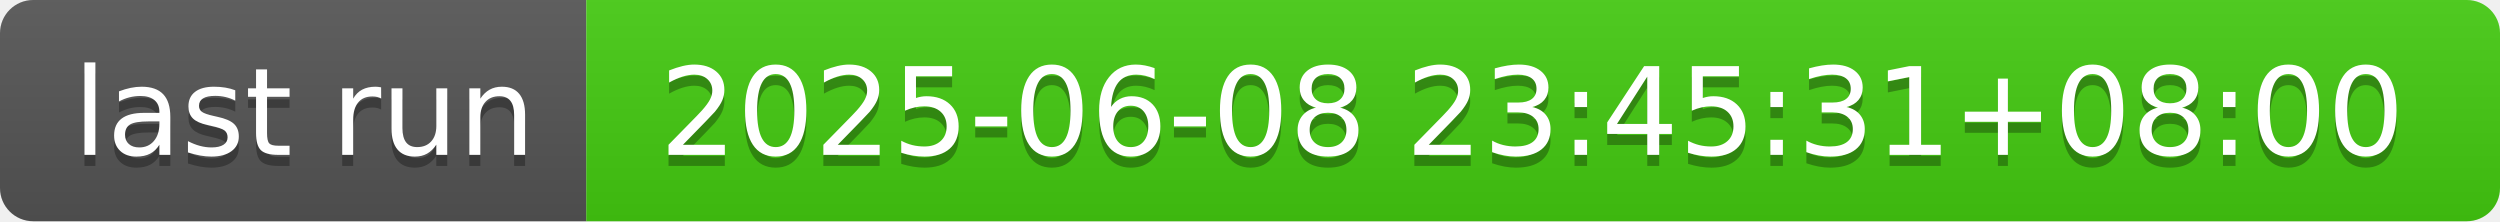
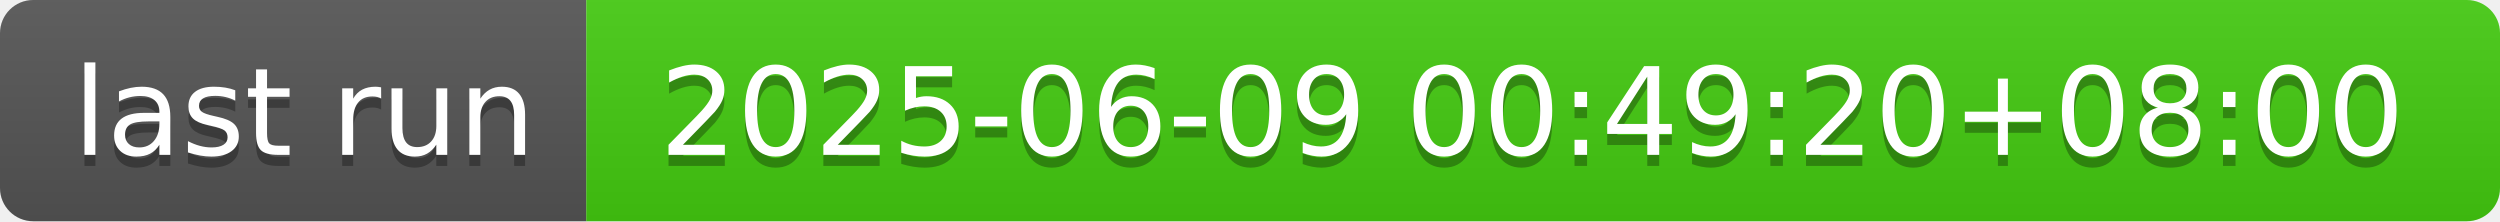
- <svg xmlns="http://www.w3.org/2000/svg" width="226" height="20" role="img" aria-label="last run: 2025-06-08 23:45:31+08:00">
+ <svg xmlns="http://www.w3.org/2000/svg" width="226" height="20" role="img" aria-label="last run: 2025-06-09 00:49:20+08:00">
  <linearGradient id="s" x2="0" y2="100%">
    <stop offset="0" stop-color="#bbb" stop-opacity=".1" />
    <stop offset="1" stop-opacity=".1" />
  </linearGradient>
  <clipPath id="r">
    <rect width="226" height="20" rx="3" fill="#fff" />
  </clipPath>
  <g clip-path="url(#r)">
    <rect width="53" height="20" fill="#555" />
    <rect x="53" width="173" height="20" fill="#4c1" />
    <rect width="226" height="20" fill="url(#s)" />
  </g>
  <g fill="#fff" text-anchor="middle" font-family="Verdana,Geneva,DejaVu Sans,sans-serif" text-rendering="geometricPrecision" font-size="110">
    <text aria-hidden="true" x="275" y="150" fill="#010101" fill-opacity=".3" transform="scale(.1)" textLength="430">last run</text>
    <text x="275" y="140" transform="scale(.1)" fill="#fff" textLength="430">last run</text>
-     <text aria-hidden="true" x="1385" y="150" fill="#010101" fill-opacity=".3" transform="scale(.1)" textLength="1630">2025-06-08 23:45:31+08:00</text>
-     <text x="1385" y="140" transform="scale(.1)" fill="#fff" textLength="1630">2025-06-08 23:45:31+08:00</text>
+     <text aria-hidden="true" x="1385" y="150" fill="#010101" fill-opacity=".3" transform="scale(.1)" textLength="1630">2025-06-09 00:49:20+08:00</text>
+     <text x="1385" y="140" transform="scale(.1)" fill="#fff" textLength="1630">2025-06-09 00:49:20+08:00</text>
  </g>
</svg>
